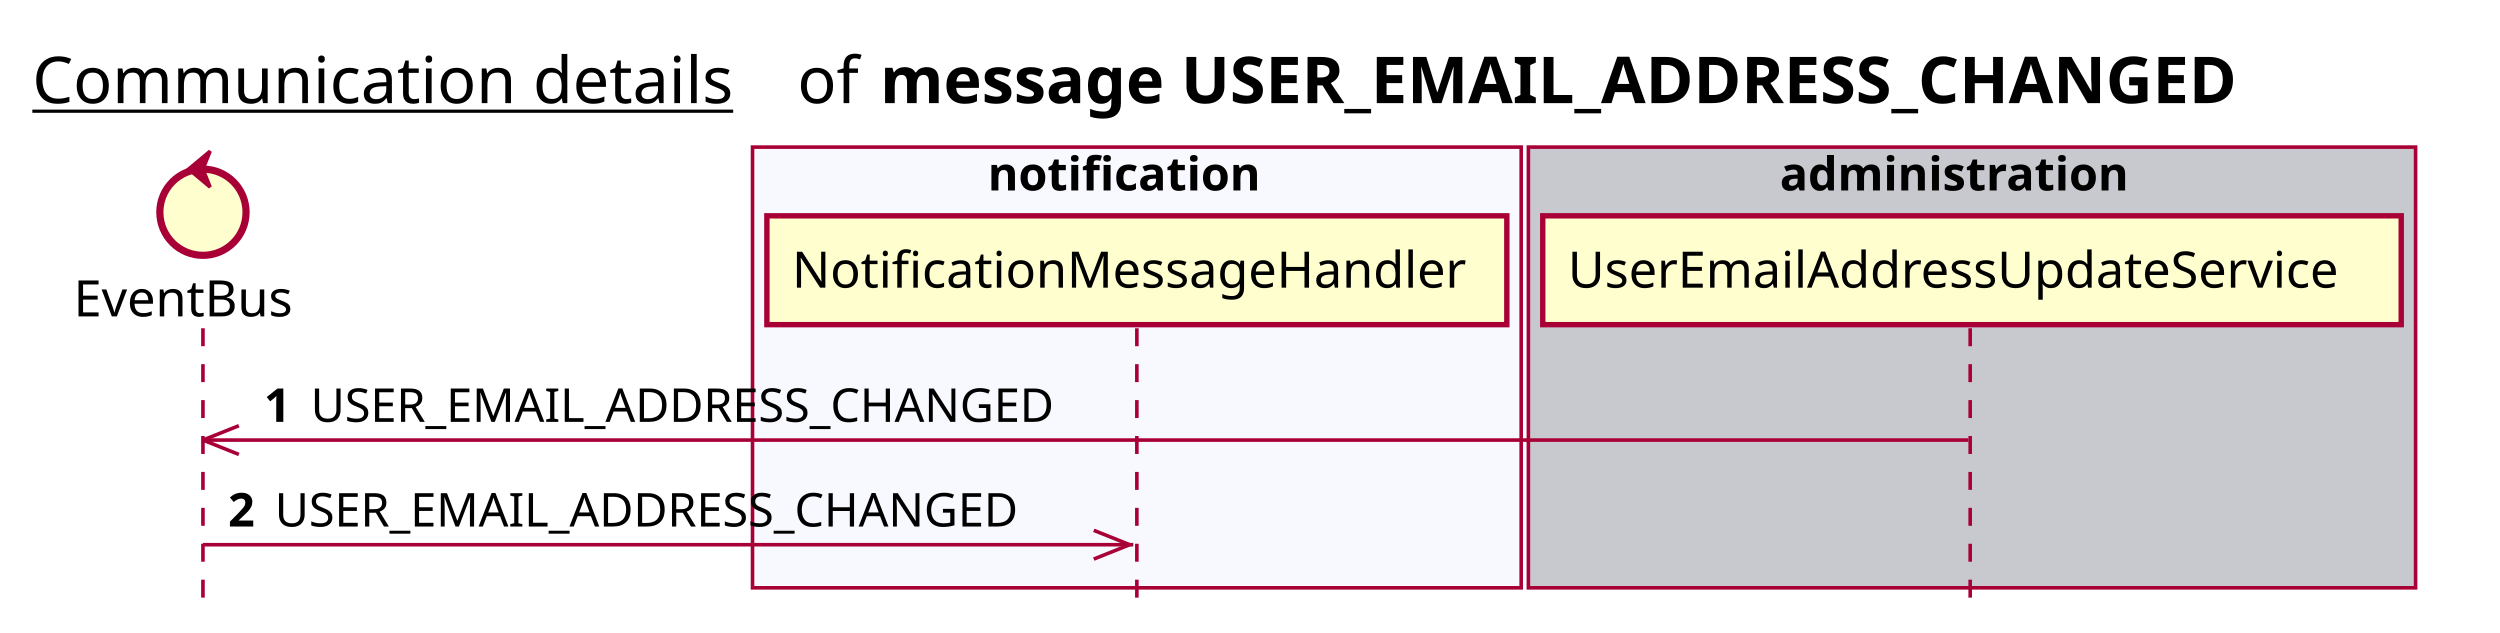
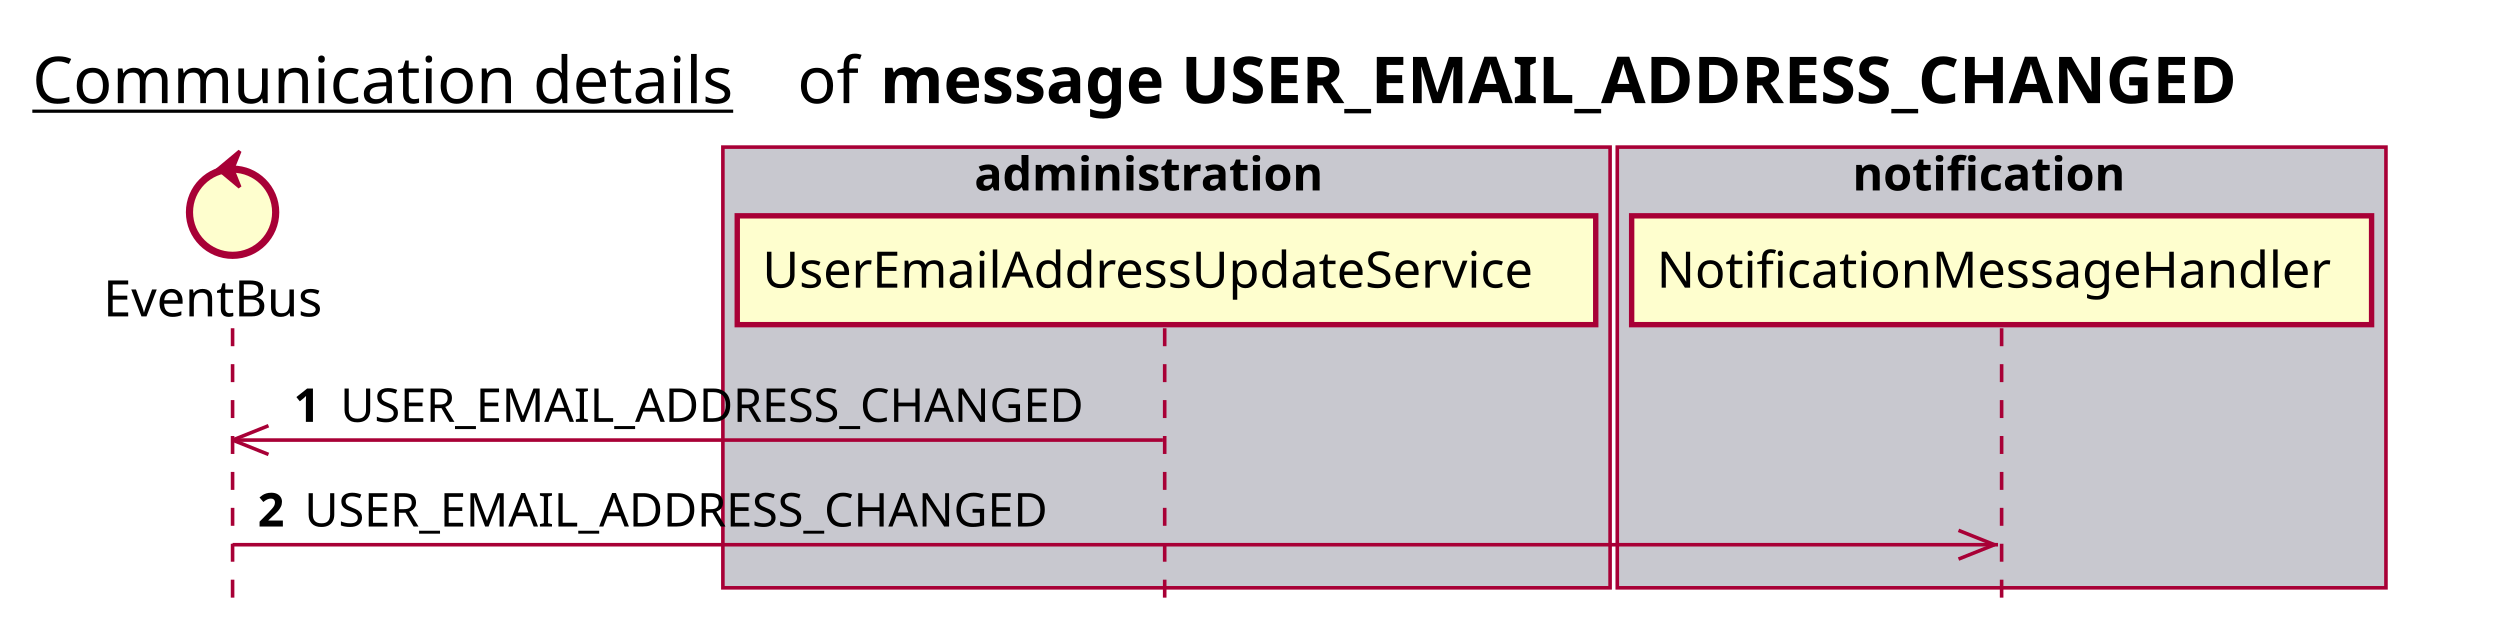
<svg xmlns="http://www.w3.org/2000/svg" contentScriptType="application/ecmascript" contentStyleType="text/css" height="176px" preserveAspectRatio="none" style="width:696px;height:176px;background:#FFFFFF;" version="1.1" viewBox="0 0 696 176" width="696px" zoomAndPan="magnify">
  <defs />
  <g>
    <text fill="#000000" font-family="sans-serif" font-size="18" lengthAdjust="spacing" text-decoration="underline" textLength="201" x="9" y="28.708">Communication details</text>
    <text fill="#000000" font-family="sans-serif" font-size="18" lengthAdjust="spacing" textLength="17" x="222" y="28.708">of</text>
    <text fill="#000000" font-family="sans-serif" font-size="18" font-weight="bold" lengthAdjust="spacing" textLength="435" x="245" y="28.708">message USER_EMAIL_ADDRESS_CHANGED</text>
-     <rect fill="#F8F8FF" height="122.695" style="stroke:#A80036;stroke-width:1.0;" width="214" x="209.5" y="40.953" />
-     <text fill="#000000" font-family="sans-serif" font-size="13" font-weight="bold" lengthAdjust="spacing" textLength="83" x="275" y="53.02">notification</text>
-     <rect fill="#C8C8CF" height="122.695" style="stroke:#A80036;stroke-width:1.0;" width="247" x="425.5" y="40.953" />
-     <text fill="#000000" font-family="sans-serif" font-size="13" font-weight="bold" lengthAdjust="spacing" textLength="107" x="495.5" y="53.02">administration</text>
-     <line style="stroke:#A80036;stroke-width:1.0;stroke-dasharray:5.0,5.0;" x1="56.5" x2="56.5" y1="91.383" y2="169.648" />
-     <line style="stroke:#A80036;stroke-width:1.0;stroke-dasharray:5.0,5.0;" x1="316.5" x2="316.5" y1="91.383" y2="169.648" />
-     <line style="stroke:#A80036;stroke-width:1.0;stroke-dasharray:5.0,5.0;" x1="548.5" x2="548.5" y1="91.383" y2="169.648" />
-     <text fill="#000000" font-family="sans-serif" font-size="14" lengthAdjust="spacing" textLength="66" x="20.5" y="88.081">EventBus</text>
-     <ellipse cx="56.5" cy="59.086" fill="#FEFECE" rx="12" ry="12" style="stroke:#A80036;stroke-width:2.0;" />
-     <polygon fill="#A80036" points="52.5,47.086,58.5,42.086,56.5,47.086,58.5,52.086,52.5,47.086" style="stroke:#A80036;stroke-width:1.0;" />
-     <rect fill="#FEFECE" height="30.297" style="stroke:#A80036;stroke-width:1.5;" width="206" x="213.5" y="60.086" />
-     <text fill="#000000" font-family="sans-serif" font-size="14" lengthAdjust="spacing" textLength="192" x="220.5" y="80.081">NotificationMessageHandler</text>
-     <rect fill="#FEFECE" height="30.297" style="stroke:#A80036;stroke-width:1.5;" width="239" x="429.5" y="60.086" />
-     <text fill="#000000" font-family="sans-serif" font-size="14" lengthAdjust="spacing" textLength="225" x="436.5" y="80.081">UserEmailAddressUpdateService</text>
-     <line style="stroke:#A80036;stroke-width:1.0;" x1="56.5" x2="66.5" y1="122.516" y2="118.516" />
-     <line style="stroke:#A80036;stroke-width:1.0;" x1="56.5" x2="66.5" y1="122.516" y2="126.516" />
-     <line style="stroke:#A80036;stroke-width:1.0;" x1="56.5" x2="548" y1="122.516" y2="122.516" />
-     <text fill="#000000" font-family="sans-serif" font-size="13" font-weight="bold" lengthAdjust="spacing" textLength="9" x="73.5" y="117.45">1</text>
-     <text fill="#000000" font-family="sans-serif" font-size="13" lengthAdjust="spacing" textLength="223" x="86.5" y="117.45">USER_EMAIL_ADDRESS_CHANGED</text>
-     <line style="stroke:#A80036;stroke-width:1.0;" x1="314.5" x2="304.5" y1="151.648" y2="147.648" />
-     <line style="stroke:#A80036;stroke-width:1.0;" x1="314.5" x2="304.5" y1="151.648" y2="155.648" />
-     <line style="stroke:#A80036;stroke-width:1.0;" x1="56.5" x2="315.5" y1="151.648" y2="151.648" />
-     <text fill="#000000" font-family="sans-serif" font-size="13" font-weight="bold" lengthAdjust="spacing" textLength="9" x="63.5" y="146.583">2</text>
-     <text fill="#000000" font-family="sans-serif" font-size="13" lengthAdjust="spacing" textLength="223" x="76.5" y="146.583">USER_EMAIL_ADDRESS_CHANGED</text>
+     <rect fill="#C8C8CF" height="122.695" style="stroke:#A80036;stroke-width:1.0;" width="247" x="201.25" y="40.953" />
+     <text fill="#000000" font-family="sans-serif" font-size="13" font-weight="bold" lengthAdjust="spacing" textLength="107" x="271.25" y="53.02">administration</text>
+     <rect fill="#C8C8CF" height="122.695" style="stroke:#A80036;stroke-width:1.0;" width="214" x="450.25" y="40.953" />
+     <text fill="#000000" font-family="sans-serif" font-size="13" font-weight="bold" lengthAdjust="spacing" textLength="83" x="515.75" y="53.02">notification</text>
+     <line style="stroke:#A80036;stroke-width:1.0;stroke-dasharray:5.0,5.0;" x1="64.75" x2="64.75" y1="91.383" y2="169.648" />
+     <line style="stroke:#A80036;stroke-width:1.0;stroke-dasharray:5.0,5.0;" x1="324.25" x2="324.25" y1="91.383" y2="169.648" />
+     <line style="stroke:#A80036;stroke-width:1.0;stroke-dasharray:5.0,5.0;" x1="557.25" x2="557.25" y1="91.383" y2="169.648" />
+     <text fill="#000000" font-family="sans-serif" font-size="14" lengthAdjust="spacing" textLength="66" x="28.75" y="88.081">EventBus</text>
+     <ellipse cx="64.75" cy="59.086" fill="#FEFECE" rx="12" ry="12" style="stroke:#A80036;stroke-width:2.0;" />
+     <polygon fill="#A80036" points="60.75,47.086,66.75,42.086,64.75,47.086,66.75,52.086,60.75,47.086" style="stroke:#A80036;stroke-width:1.0;" />
+     <rect fill="#FEFECE" height="30.297" style="stroke:#A80036;stroke-width:1.5;" width="239" x="205.25" y="60.086" />
+     <text fill="#000000" font-family="sans-serif" font-size="14" lengthAdjust="spacing" textLength="225" x="212.25" y="80.081">UserEmailAddressUpdateService</text>
+     <rect fill="#FEFECE" height="30.297" style="stroke:#A80036;stroke-width:1.5;" width="206" x="454.25" y="60.086" />
+     <text fill="#000000" font-family="sans-serif" font-size="14" lengthAdjust="spacing" textLength="192" x="461.25" y="80.081">NotificationMessageHandler</text>
+     <line style="stroke:#A80036;stroke-width:1.0;" x1="64.75" x2="74.75" y1="122.516" y2="118.516" />
+     <line style="stroke:#A80036;stroke-width:1.0;" x1="64.75" x2="74.75" y1="122.516" y2="126.516" />
+     <line style="stroke:#A80036;stroke-width:1.0;" x1="64.75" x2="323.75" y1="122.516" y2="122.516" />
+     <text fill="#000000" font-family="sans-serif" font-size="13" font-weight="bold" lengthAdjust="spacing" textLength="9" x="81.75" y="117.45">1</text>
+     <text fill="#000000" font-family="sans-serif" font-size="13" lengthAdjust="spacing" textLength="223" x="94.75" y="117.45">USER_EMAIL_ADDRESS_CHANGED</text>
+     <line style="stroke:#A80036;stroke-width:1.0;" x1="555.25" x2="545.25" y1="151.648" y2="147.648" />
+     <line style="stroke:#A80036;stroke-width:1.0;" x1="555.25" x2="545.25" y1="151.648" y2="155.648" />
+     <line style="stroke:#A80036;stroke-width:1.0;" x1="64.75" x2="556.25" y1="151.648" y2="151.648" />
+     <text fill="#000000" font-family="sans-serif" font-size="13" font-weight="bold" lengthAdjust="spacing" textLength="9" x="71.75" y="146.583">2</text>
+     <text fill="#000000" font-family="sans-serif" font-size="13" lengthAdjust="spacing" textLength="223" x="84.75" y="146.583">USER_EMAIL_ADDRESS_CHANGED</text>
  </g>
</svg>
